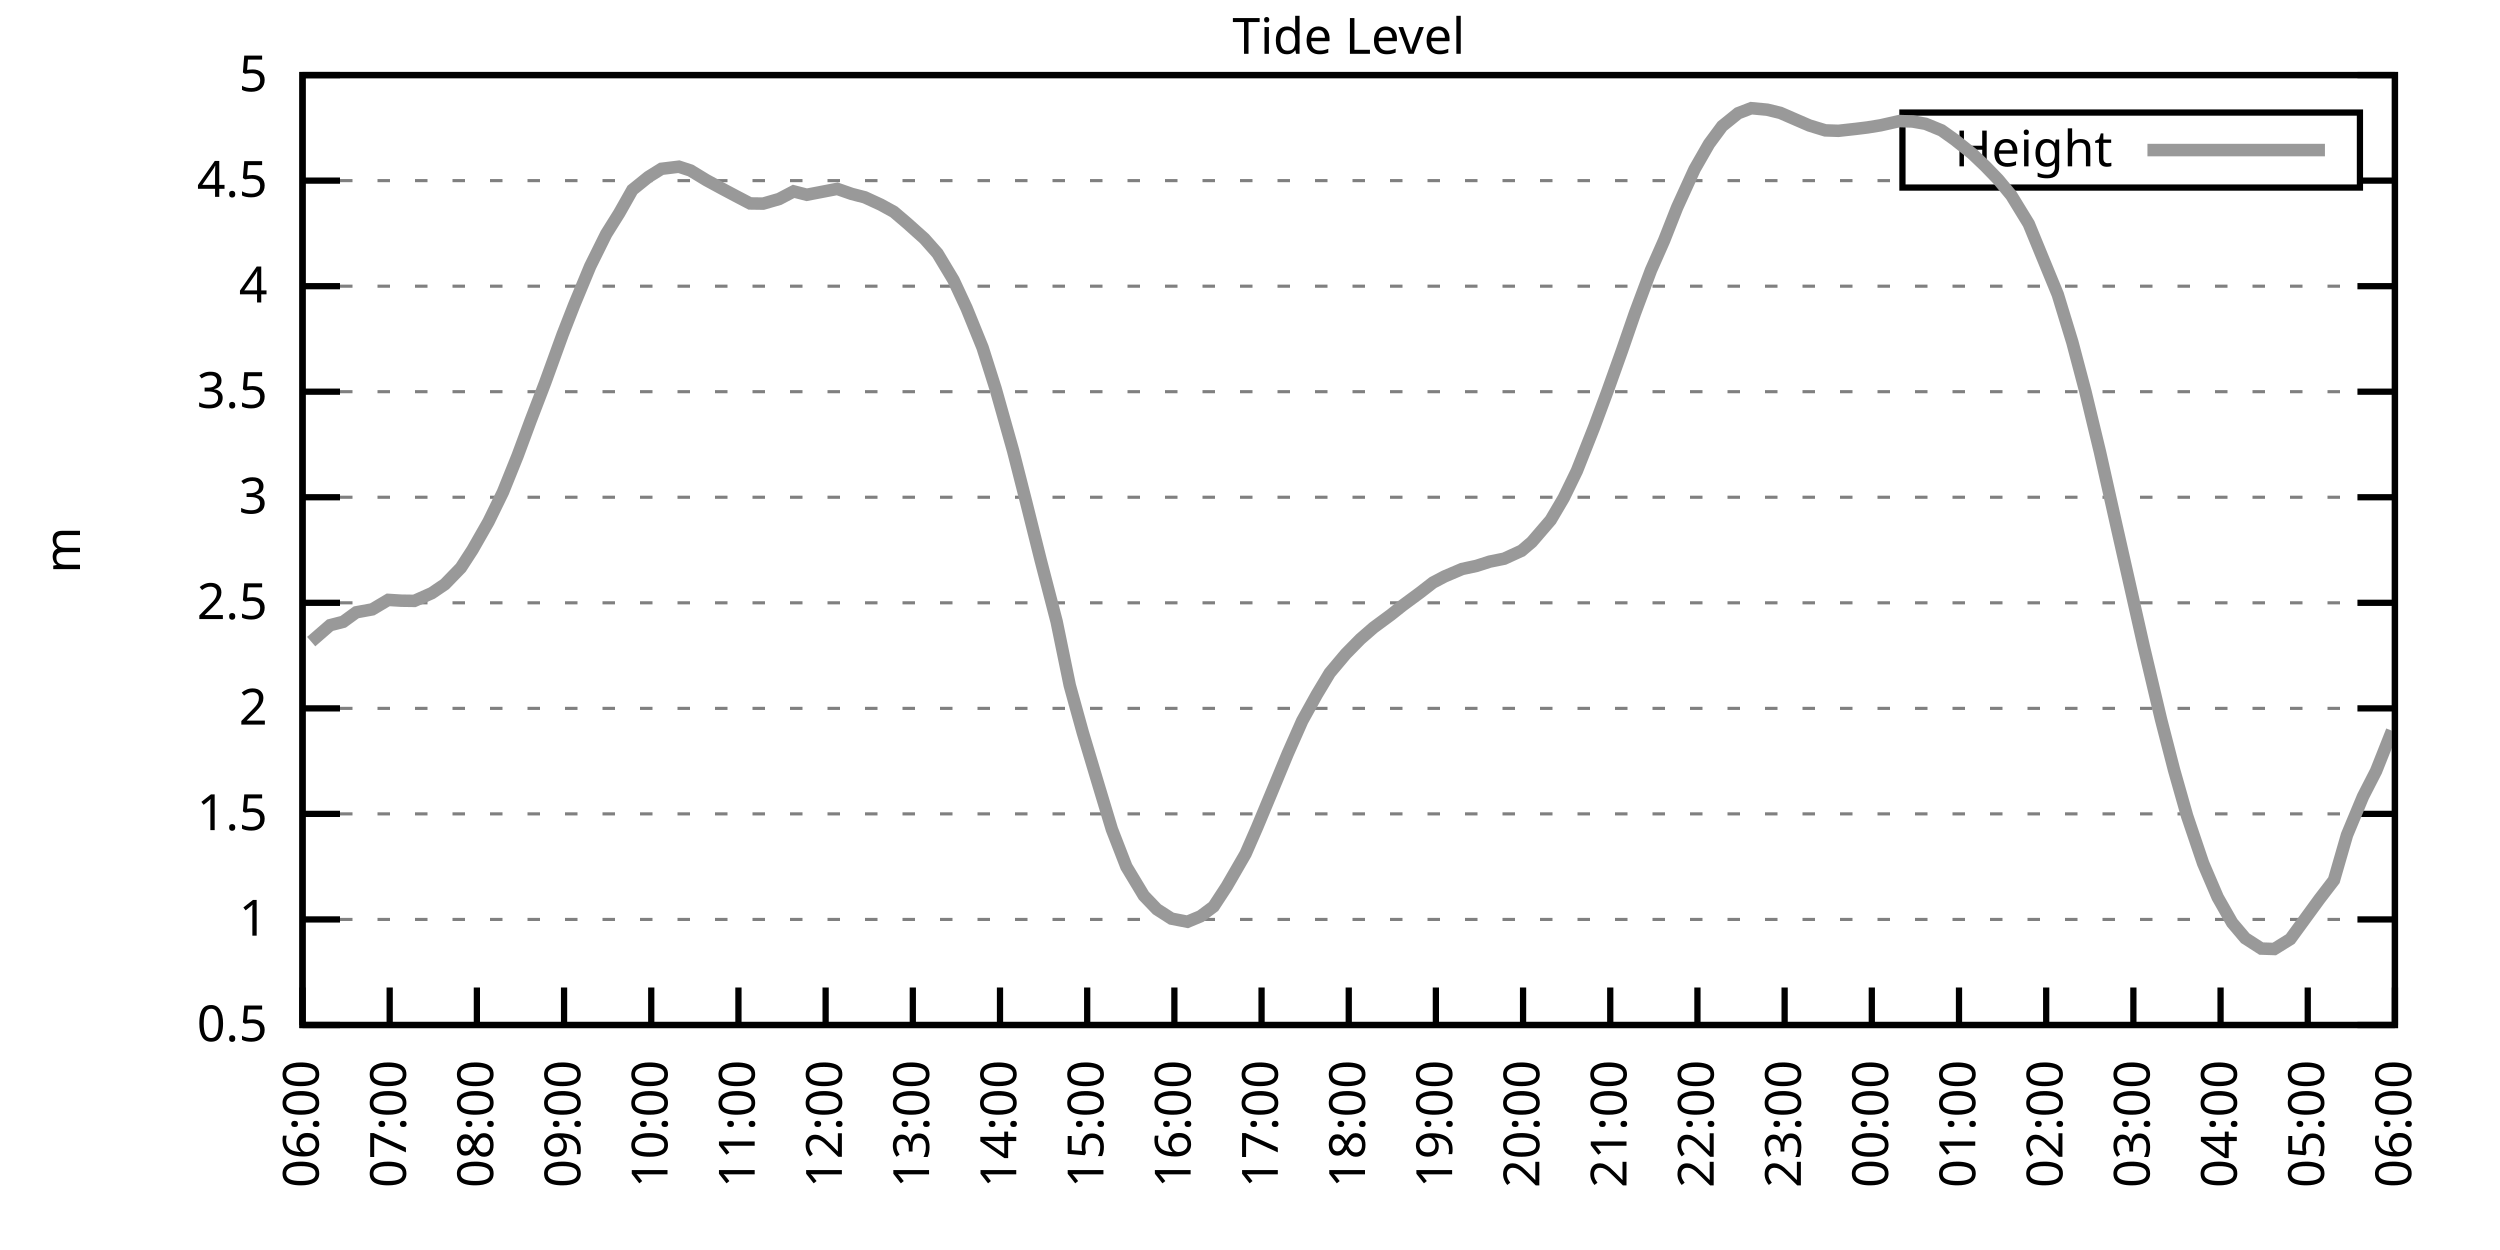
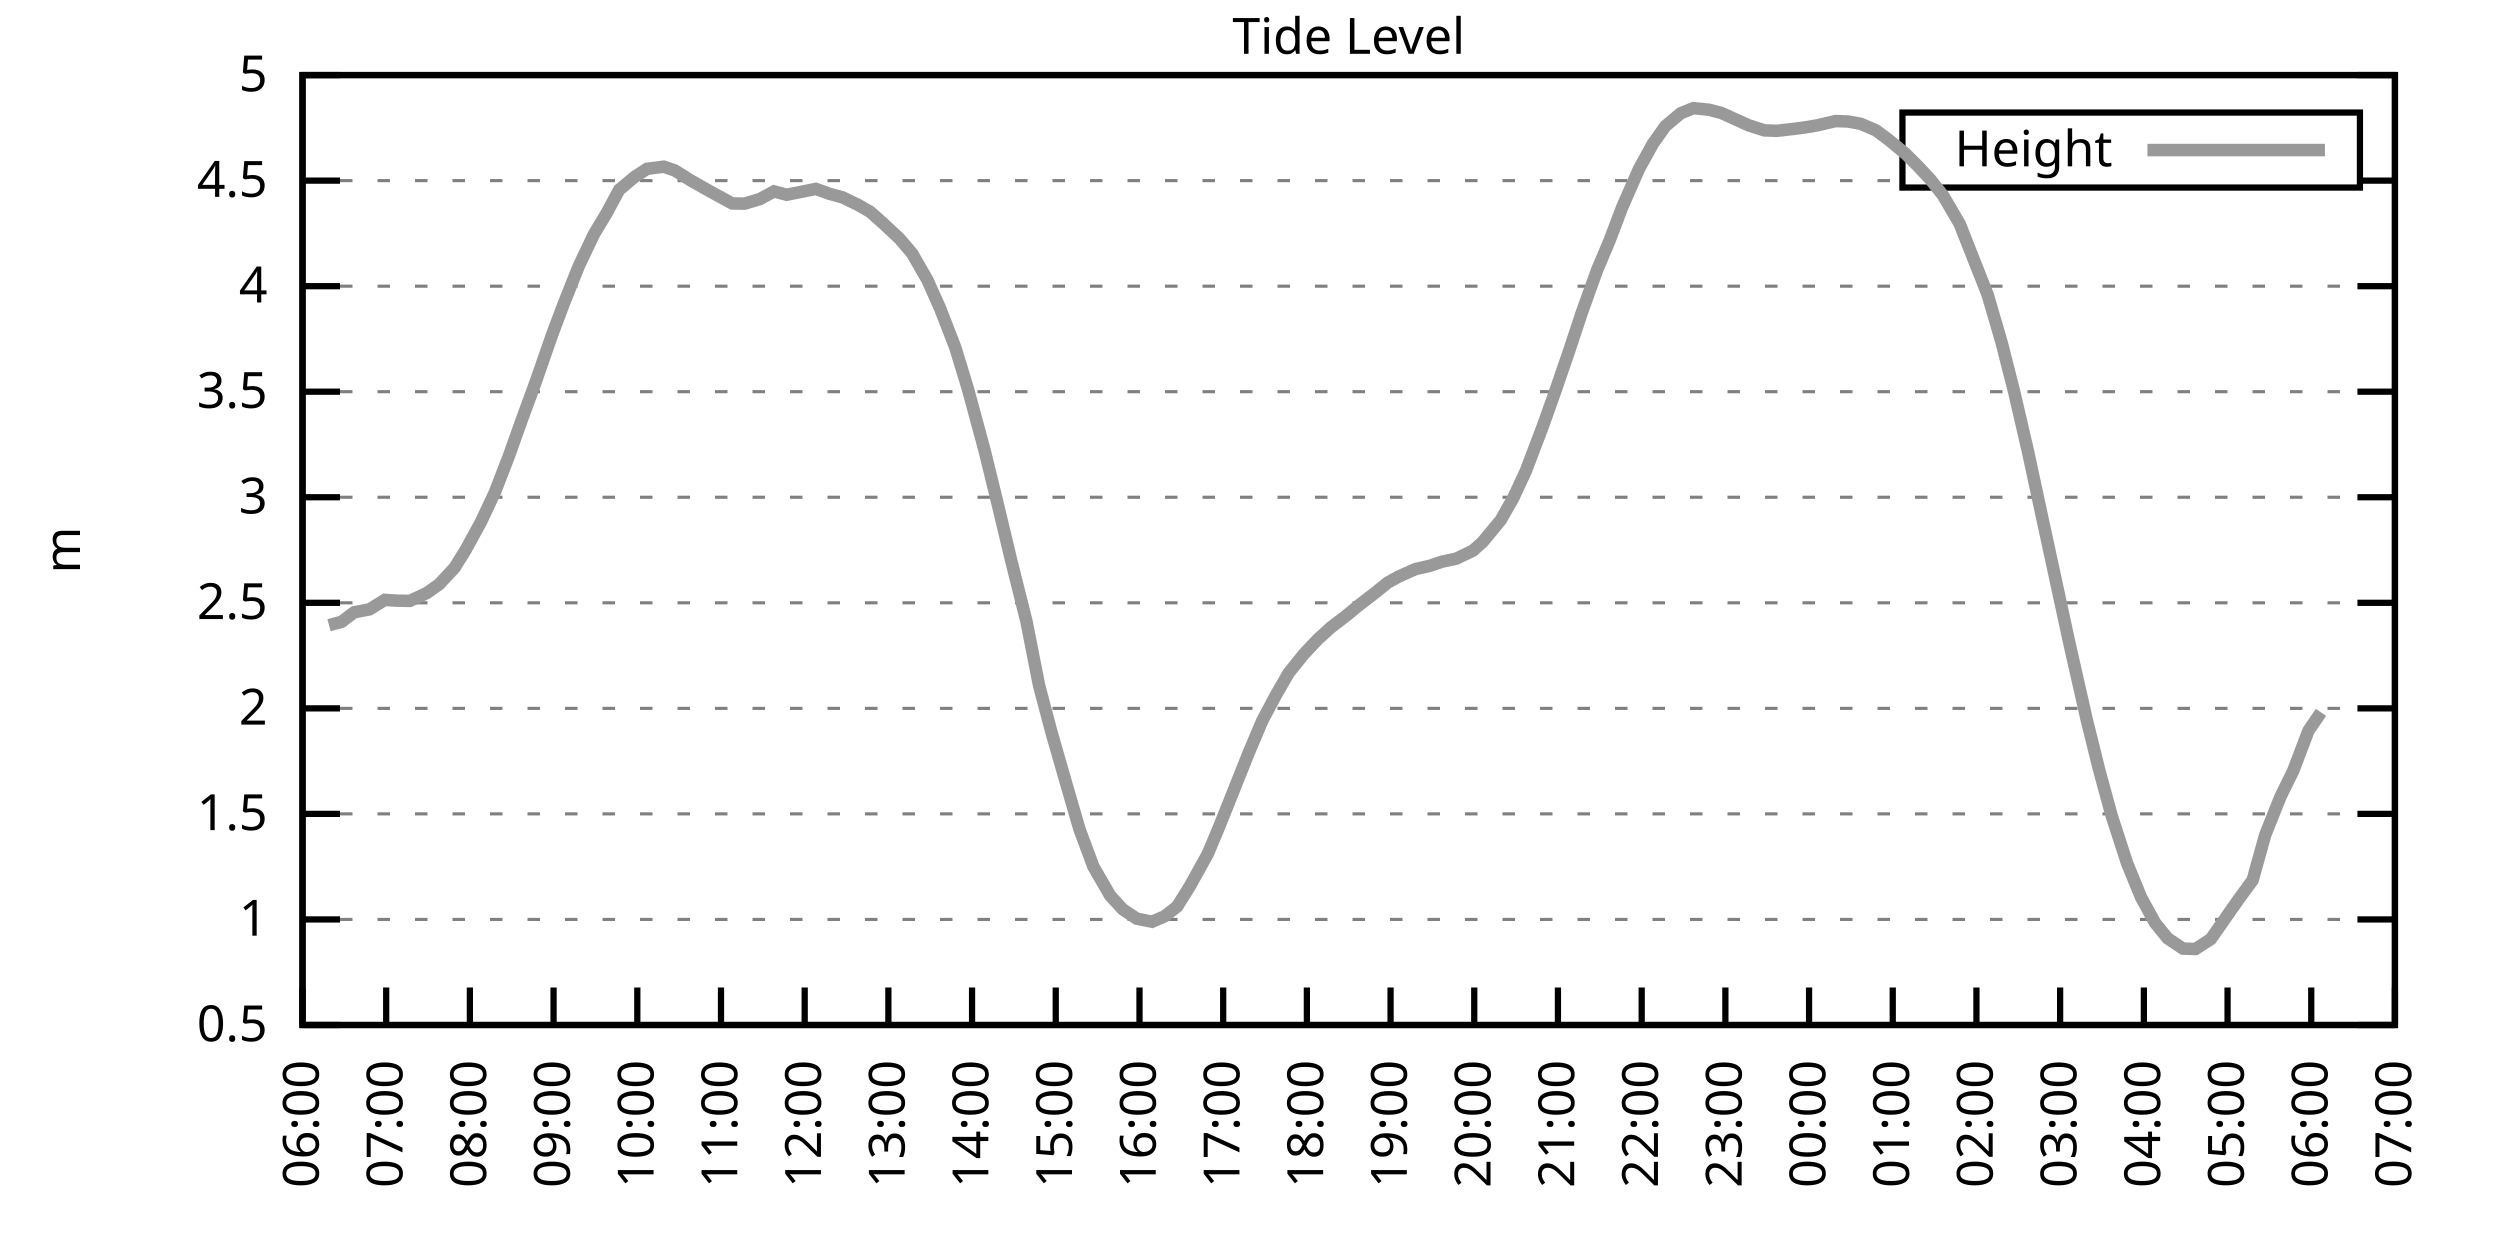
<svg xmlns="http://www.w3.org/2000/svg" xmlns:xlink="http://www.w3.org/1999/xlink" width="400" height="200" viewBox="0 0 400 200">
  <g id="gnuplot_canvas">
    <rect x="0" y="0" width="400" height="200" fill="none" />
    <defs>
      <circle id="gpDot" r="0.5" stroke-width="0.5" stroke="currentColor" />
      <path id="gpPt0" stroke-width="0.333" stroke="currentColor" d="M-1,0 h2 M0,-1 v2" />
      <path id="gpPt1" stroke-width="0.333" stroke="currentColor" d="M-1,-1 L1,1 M1,-1 L-1,1" />
      <path id="gpPt2" stroke-width="0.333" stroke="currentColor" d="M-1,0 L1,0 M0,-1 L0,1 M-1,-1 L1,1 M-1,1 L1,-1" />
      <rect id="gpPt3" stroke-width="0.333" stroke="currentColor" x="-1" y="-1" width="2" height="2" />
      <rect id="gpPt4" stroke-width="0.333" stroke="currentColor" fill="currentColor" x="-1" y="-1" width="2" height="2" />
      <circle id="gpPt5" stroke-width="0.333" stroke="currentColor" cx="0" cy="0" r="1" />
      <use xlink:href="#gpPt5" id="gpPt6" fill="currentColor" stroke="none" />
      <path id="gpPt7" stroke-width="0.333" stroke="currentColor" d="M0,-1.33 L-1.33,0.67 L1.33,0.67 z" />
      <use xlink:href="#gpPt7" id="gpPt8" fill="currentColor" stroke="none" />
      <use xlink:href="#gpPt7" id="gpPt9" stroke="currentColor" transform="rotate(180)" />
      <use xlink:href="#gpPt9" id="gpPt10" fill="currentColor" stroke="none" />
      <use xlink:href="#gpPt3" id="gpPt11" stroke="currentColor" transform="rotate(45)" />
      <use xlink:href="#gpPt11" id="gpPt12" fill="currentColor" stroke="none" />
      <path id="gpPt13" stroke-width="0.333" stroke="currentColor" d="M0,1.330 L1.265,0.411 L0.782,-1.067 L-0.782,-1.076 L-1.265,0.411 z" />
      <use xlink:href="#gpPt13" id="gpPt14" fill="currentColor" stroke="none" />
      <filter id="textbox" filterUnits="objectBoundingBox" x="0" y="0" height="1" width="1">
        <feFlood flood-color="white" flood-opacity="1" result="bgnd" />
        <feComposite in="SourceGraphic" in2="bgnd" operator="atop" />
      </filter>
      <filter id="greybox" filterUnits="objectBoundingBox" x="0" y="0" height="1" width="1">
        <feFlood flood-color="lightgrey" flood-opacity="1" result="grey" />
        <feComposite in="SourceGraphic" in2="grey" operator="atop" />
      </filter>
    </defs>
    <g fill="none" color="white" stroke="currentColor" stroke-width="1.00" stroke-linecap="butt" stroke-linejoin="miter">
</g>
    <g fill="none" color="black" stroke="currentColor" stroke-width="1.00" stroke-linecap="butt" stroke-linejoin="miter">
      <g stroke="none" shape-rendering="crispEdges">
        <polygon fill="rgb(255, 255, 255)" points="48.40,164.00 383.18,164.00 383.18,12.02 48.40,12.02 " />
      </g>
    </g>
    <g fill="none" color="black" stroke="currentColor" stroke-width="1.00" stroke-linecap="butt" stroke-linejoin="miter">
</g>
    <g fill="none" color="black" stroke="black" stroke-width="0.50" stroke-linecap="butt" stroke-linejoin="miter">
</g>
    <g fill="none" color="gray" stroke="currentColor" stroke-width="0.50" stroke-linecap="butt" stroke-linejoin="miter">
      <path stroke="gray" stroke-dasharray="2,4" class="gridline" d="M48.40,164.00 L383.19,164.00  " />
    </g>
    <g fill="none" color="gray" stroke="gray" stroke-width="1.00" stroke-linecap="butt" stroke-linejoin="miter">
</g>
    <g fill="none" color="black" stroke="currentColor" stroke-width="1.00" stroke-linecap="butt" stroke-linejoin="miter">
      <path stroke="black" d="M48.40,164.00 L54.40,164.00 M383.19,164.00 L377.19,164.00  " />
      <g transform="translate(42.80,166.60)" stroke="none" fill="black" font-family="Sans" font-size="8.00" text-anchor="end">
        <text>
          <tspan font-family="Sans"> 0.5</tspan>
        </text>
      </g>
    </g>
    <g fill="none" color="black" stroke="currentColor" stroke-width="1.00" stroke-linecap="butt" stroke-linejoin="miter">
</g>
    <g fill="none" color="black" stroke="black" stroke-width="0.50" stroke-linecap="butt" stroke-linejoin="miter">
</g>
    <g fill="none" color="gray" stroke="currentColor" stroke-width="0.50" stroke-linecap="butt" stroke-linejoin="miter">
      <path stroke="gray" stroke-dasharray="2,4" class="gridline" d="M48.40,147.11 L383.19,147.11  " />
    </g>
    <g fill="none" color="gray" stroke="gray" stroke-width="1.00" stroke-linecap="butt" stroke-linejoin="miter">
</g>
    <g fill="none" color="black" stroke="currentColor" stroke-width="1.00" stroke-linecap="butt" stroke-linejoin="miter">
      <path stroke="black" d="M48.40,147.11 L54.40,147.11 M383.19,147.11 L377.19,147.11  " />
      <g transform="translate(42.80,149.71)" stroke="none" fill="black" font-family="Sans" font-size="8.00" text-anchor="end">
        <text>
          <tspan font-family="Sans"> 1</tspan>
        </text>
      </g>
    </g>
    <g fill="none" color="black" stroke="currentColor" stroke-width="1.00" stroke-linecap="butt" stroke-linejoin="miter">
</g>
    <g fill="none" color="black" stroke="black" stroke-width="0.50" stroke-linecap="butt" stroke-linejoin="miter">
</g>
    <g fill="none" color="gray" stroke="currentColor" stroke-width="0.50" stroke-linecap="butt" stroke-linejoin="miter">
      <path stroke="gray" stroke-dasharray="2,4" class="gridline" d="M48.40,130.22 L383.19,130.22  " />
    </g>
    <g fill="none" color="gray" stroke="gray" stroke-width="1.00" stroke-linecap="butt" stroke-linejoin="miter">
</g>
    <g fill="none" color="black" stroke="currentColor" stroke-width="1.00" stroke-linecap="butt" stroke-linejoin="miter">
      <path stroke="black" d="M48.40,130.22 L54.40,130.22 M383.19,130.22 L377.19,130.22  " />
      <g transform="translate(42.80,132.82)" stroke="none" fill="black" font-family="Sans" font-size="8.00" text-anchor="end">
        <text>
          <tspan font-family="Sans"> 1.5</tspan>
        </text>
      </g>
    </g>
    <g fill="none" color="black" stroke="currentColor" stroke-width="1.00" stroke-linecap="butt" stroke-linejoin="miter">
</g>
    <g fill="none" color="black" stroke="black" stroke-width="0.50" stroke-linecap="butt" stroke-linejoin="miter">
</g>
    <g fill="none" color="gray" stroke="currentColor" stroke-width="0.50" stroke-linecap="butt" stroke-linejoin="miter">
      <path stroke="gray" stroke-dasharray="2,4" class="gridline" d="M48.40,113.34 L383.19,113.34  " />
    </g>
    <g fill="none" color="gray" stroke="gray" stroke-width="1.00" stroke-linecap="butt" stroke-linejoin="miter">
</g>
    <g fill="none" color="black" stroke="currentColor" stroke-width="1.00" stroke-linecap="butt" stroke-linejoin="miter">
      <path stroke="black" d="M48.40,113.34 L54.40,113.34 M383.19,113.34 L377.19,113.34  " />
      <g transform="translate(42.80,115.94)" stroke="none" fill="black" font-family="Sans" font-size="8.00" text-anchor="end">
        <text>
          <tspan font-family="Sans"> 2</tspan>
        </text>
      </g>
    </g>
    <g fill="none" color="black" stroke="currentColor" stroke-width="1.00" stroke-linecap="butt" stroke-linejoin="miter">
</g>
    <g fill="none" color="black" stroke="black" stroke-width="0.50" stroke-linecap="butt" stroke-linejoin="miter">
</g>
    <g fill="none" color="gray" stroke="currentColor" stroke-width="0.50" stroke-linecap="butt" stroke-linejoin="miter">
      <path stroke="gray" stroke-dasharray="2,4" class="gridline" d="M48.40,96.45 L383.19,96.45  " />
    </g>
    <g fill="none" color="gray" stroke="gray" stroke-width="1.00" stroke-linecap="butt" stroke-linejoin="miter">
</g>
    <g fill="none" color="black" stroke="currentColor" stroke-width="1.00" stroke-linecap="butt" stroke-linejoin="miter">
      <path stroke="black" d="M48.40,96.45 L54.40,96.45 M383.19,96.45 L377.19,96.45  " />
      <g transform="translate(42.80,99.05)" stroke="none" fill="black" font-family="Sans" font-size="8.00" text-anchor="end">
        <text>
          <tspan font-family="Sans"> 2.5</tspan>
        </text>
      </g>
    </g>
    <g fill="none" color="black" stroke="currentColor" stroke-width="1.00" stroke-linecap="butt" stroke-linejoin="miter">
</g>
    <g fill="none" color="black" stroke="black" stroke-width="0.50" stroke-linecap="butt" stroke-linejoin="miter">
</g>
    <g fill="none" color="gray" stroke="currentColor" stroke-width="0.50" stroke-linecap="butt" stroke-linejoin="miter">
      <path stroke="gray" stroke-dasharray="2,4" class="gridline" d="M48.40,79.56 L383.19,79.56  " />
    </g>
    <g fill="none" color="gray" stroke="gray" stroke-width="1.00" stroke-linecap="butt" stroke-linejoin="miter">
</g>
    <g fill="none" color="black" stroke="currentColor" stroke-width="1.00" stroke-linecap="butt" stroke-linejoin="miter">
      <path stroke="black" d="M48.40,79.56 L54.40,79.56 M383.19,79.56 L377.19,79.56  " />
      <g transform="translate(42.80,82.16)" stroke="none" fill="black" font-family="Sans" font-size="8.00" text-anchor="end">
        <text>
          <tspan font-family="Sans"> 3</tspan>
        </text>
      </g>
    </g>
    <g fill="none" color="black" stroke="currentColor" stroke-width="1.00" stroke-linecap="butt" stroke-linejoin="miter">
</g>
    <g fill="none" color="black" stroke="black" stroke-width="0.50" stroke-linecap="butt" stroke-linejoin="miter">
</g>
    <g fill="none" color="gray" stroke="currentColor" stroke-width="0.50" stroke-linecap="butt" stroke-linejoin="miter">
      <path stroke="gray" stroke-dasharray="2,4" class="gridline" d="M48.40,62.67 L383.19,62.67  " />
    </g>
    <g fill="none" color="gray" stroke="gray" stroke-width="1.00" stroke-linecap="butt" stroke-linejoin="miter">
</g>
    <g fill="none" color="black" stroke="currentColor" stroke-width="1.00" stroke-linecap="butt" stroke-linejoin="miter">
      <path stroke="black" d="M48.40,62.67 L54.40,62.67 M383.19,62.67 L377.19,62.67  " />
      <g transform="translate(42.80,65.27)" stroke="none" fill="black" font-family="Sans" font-size="8.00" text-anchor="end">
        <text>
          <tspan font-family="Sans"> 3.5</tspan>
        </text>
      </g>
    </g>
    <g fill="none" color="black" stroke="currentColor" stroke-width="1.00" stroke-linecap="butt" stroke-linejoin="miter">
</g>
    <g fill="none" color="black" stroke="black" stroke-width="0.50" stroke-linecap="butt" stroke-linejoin="miter">
</g>
    <g fill="none" color="gray" stroke="currentColor" stroke-width="0.50" stroke-linecap="butt" stroke-linejoin="miter">
      <path stroke="gray" stroke-dasharray="2,4" class="gridline" d="M48.40,45.79 L383.19,45.79  " />
    </g>
    <g fill="none" color="gray" stroke="gray" stroke-width="1.00" stroke-linecap="butt" stroke-linejoin="miter">
</g>
    <g fill="none" color="black" stroke="currentColor" stroke-width="1.00" stroke-linecap="butt" stroke-linejoin="miter">
      <path stroke="black" d="M48.40,45.79 L54.40,45.79 M383.19,45.79 L377.19,45.79  " />
      <g transform="translate(42.80,48.39)" stroke="none" fill="black" font-family="Sans" font-size="8.00" text-anchor="end">
        <text>
          <tspan font-family="Sans"> 4</tspan>
        </text>
      </g>
    </g>
    <g fill="none" color="black" stroke="currentColor" stroke-width="1.00" stroke-linecap="butt" stroke-linejoin="miter">
</g>
    <g fill="none" color="black" stroke="black" stroke-width="0.50" stroke-linecap="butt" stroke-linejoin="miter">
</g>
    <g fill="none" color="gray" stroke="currentColor" stroke-width="0.50" stroke-linecap="butt" stroke-linejoin="miter">
      <path stroke="gray" stroke-dasharray="2,4" class="gridline" d="M48.40,28.90 L304.39,28.90 M377.59,28.90 L383.19,28.90  " />
    </g>
    <g fill="none" color="gray" stroke="gray" stroke-width="1.00" stroke-linecap="butt" stroke-linejoin="miter">
</g>
    <g fill="none" color="black" stroke="currentColor" stroke-width="1.00" stroke-linecap="butt" stroke-linejoin="miter">
      <path stroke="black" d="M48.40,28.90 L54.40,28.90 M383.19,28.90 L377.19,28.90  " />
      <g transform="translate(42.80,31.50)" stroke="none" fill="black" font-family="Sans" font-size="8.00" text-anchor="end">
        <text>
          <tspan font-family="Sans"> 4.5</tspan>
        </text>
      </g>
    </g>
    <g fill="none" color="black" stroke="currentColor" stroke-width="1.00" stroke-linecap="butt" stroke-linejoin="miter">
</g>
    <g fill="none" color="black" stroke="black" stroke-width="0.50" stroke-linecap="butt" stroke-linejoin="miter">
</g>
    <g fill="none" color="gray" stroke="currentColor" stroke-width="0.50" stroke-linecap="butt" stroke-linejoin="miter">
      <path stroke="gray" stroke-dasharray="2,4" class="gridline" d="M48.40,12.01 L383.19,12.01  " />
    </g>
    <g fill="none" color="gray" stroke="gray" stroke-width="1.00" stroke-linecap="butt" stroke-linejoin="miter">
</g>
    <g fill="none" color="black" stroke="currentColor" stroke-width="1.00" stroke-linecap="butt" stroke-linejoin="miter">
      <path stroke="black" d="M48.40,12.01 L54.40,12.01 M383.19,12.01 L377.19,12.01  " />
      <g transform="translate(42.80,14.61)" stroke="none" fill="black" font-family="Sans" font-size="8.00" text-anchor="end">
        <text>
          <tspan font-family="Sans"> 5</tspan>
        </text>
      </g>
    </g>
    <g fill="none" color="black" stroke="currentColor" stroke-width="1.00" stroke-linecap="butt" stroke-linejoin="miter">
      <path stroke="black" d="M48.40,164.00 L48.40,158.00  " />
      <g transform="translate(51.00,169.60) rotate(270.00)" stroke="none" fill="black" font-family="Sans" font-size="8.00" text-anchor="end">
        <text>
          <tspan font-family="Sans">06:00</tspan>
        </text>
      </g>
    </g>
    <g fill="none" color="black" stroke="currentColor" stroke-width="1.00" stroke-linecap="butt" stroke-linejoin="miter">
-       <path stroke="black" d="M62.35,164.00 L62.35,158.00  " />
-       <g transform="translate(64.95,169.60) rotate(270.00)" stroke="none" fill="black" font-family="Sans" font-size="8.00" text-anchor="end">
+       <path stroke="black" d="M61.79,164.00 L61.79,158.00  " />
+       <g transform="translate(64.39,169.60) rotate(270.00)" stroke="none" fill="black" font-family="Sans" font-size="8.00" text-anchor="end">
        <text>
          <tspan font-family="Sans">07:00</tspan>
        </text>
      </g>
    </g>
    <g fill="none" color="black" stroke="currentColor" stroke-width="1.00" stroke-linecap="butt" stroke-linejoin="miter">
-       <path stroke="black" d="M76.30,164.00 L76.30,158.00  " />
-       <g transform="translate(78.90,169.60) rotate(270.00)" stroke="none" fill="black" font-family="Sans" font-size="8.00" text-anchor="end">
+       <path stroke="black" d="M75.18,164.00 L75.18,158.00  " />
+       <g transform="translate(77.78,169.60) rotate(270.00)" stroke="none" fill="black" font-family="Sans" font-size="8.00" text-anchor="end">
        <text>
          <tspan font-family="Sans">08:00</tspan>
        </text>
      </g>
    </g>
    <g fill="none" color="black" stroke="currentColor" stroke-width="1.00" stroke-linecap="butt" stroke-linejoin="miter">
-       <path stroke="black" d="M90.25,164.00 L90.25,158.00  " />
-       <g transform="translate(92.85,169.60) rotate(270.00)" stroke="none" fill="black" font-family="Sans" font-size="8.00" text-anchor="end">
+       <path stroke="black" d="M88.57,164.00 L88.57,158.00  " />
+       <g transform="translate(91.17,169.60) rotate(270.00)" stroke="none" fill="black" font-family="Sans" font-size="8.00" text-anchor="end">
        <text>
          <tspan font-family="Sans">09:00</tspan>
        </text>
      </g>
    </g>
    <g fill="none" color="black" stroke="currentColor" stroke-width="1.00" stroke-linecap="butt" stroke-linejoin="miter">
-       <path stroke="black" d="M104.20,164.00 L104.20,158.00  " />
-       <g transform="translate(106.80,169.60) rotate(270.00)" stroke="none" fill="black" font-family="Sans" font-size="8.00" text-anchor="end">
+       <path stroke="black" d="M101.97,164.00 L101.97,158.00  " />
+       <g transform="translate(104.57,169.60) rotate(270.00)" stroke="none" fill="black" font-family="Sans" font-size="8.00" text-anchor="end">
        <text>
          <tspan font-family="Sans">10:00</tspan>
        </text>
      </g>
    </g>
    <g fill="none" color="black" stroke="currentColor" stroke-width="1.00" stroke-linecap="butt" stroke-linejoin="miter">
-       <path stroke="black" d="M118.15,164.00 L118.15,158.00  " />
-       <g transform="translate(120.75,169.60) rotate(270.00)" stroke="none" fill="black" font-family="Sans" font-size="8.00" text-anchor="end">
+       <path stroke="black" d="M115.36,164.00 L115.36,158.00  " />
+       <g transform="translate(117.96,169.60) rotate(270.00)" stroke="none" fill="black" font-family="Sans" font-size="8.00" text-anchor="end">
        <text>
          <tspan font-family="Sans">11:00</tspan>
        </text>
      </g>
    </g>
    <g fill="none" color="black" stroke="currentColor" stroke-width="1.00" stroke-linecap="butt" stroke-linejoin="miter">
-       <path stroke="black" d="M132.10,164.00 L132.10,158.00  " />
-       <g transform="translate(134.70,169.60) rotate(270.00)" stroke="none" fill="black" font-family="Sans" font-size="8.00" text-anchor="end">
+       <path stroke="black" d="M128.75,164.00 L128.75,158.00  " />
+       <g transform="translate(131.35,169.60) rotate(270.00)" stroke="none" fill="black" font-family="Sans" font-size="8.00" text-anchor="end">
        <text>
          <tspan font-family="Sans">12:00</tspan>
        </text>
      </g>
    </g>
    <g fill="none" color="black" stroke="currentColor" stroke-width="1.00" stroke-linecap="butt" stroke-linejoin="miter">
-       <path stroke="black" d="M146.05,164.00 L146.05,158.00  " />
-       <g transform="translate(148.65,169.60) rotate(270.00)" stroke="none" fill="black" font-family="Sans" font-size="8.00" text-anchor="end">
+       <path stroke="black" d="M142.14,164.00 L142.14,158.00  " />
+       <g transform="translate(144.74,169.60) rotate(270.00)" stroke="none" fill="black" font-family="Sans" font-size="8.00" text-anchor="end">
        <text>
          <tspan font-family="Sans">13:00</tspan>
        </text>
      </g>
    </g>
    <g fill="none" color="black" stroke="currentColor" stroke-width="1.00" stroke-linecap="butt" stroke-linejoin="miter">
-       <path stroke="black" d="M160.00,164.00 L160.00,158.00  " />
-       <g transform="translate(162.60,169.60) rotate(270.00)" stroke="none" fill="black" font-family="Sans" font-size="8.00" text-anchor="end">
+       <path stroke="black" d="M155.53,164.00 L155.53,158.00  " />
+       <g transform="translate(158.13,169.60) rotate(270.00)" stroke="none" fill="black" font-family="Sans" font-size="8.00" text-anchor="end">
        <text>
          <tspan font-family="Sans">14:00</tspan>
        </text>
      </g>
    </g>
    <g fill="none" color="black" stroke="currentColor" stroke-width="1.00" stroke-linecap="butt" stroke-linejoin="miter">
-       <path stroke="black" d="M173.95,164.00 L173.95,158.00  " />
-       <g transform="translate(176.55,169.60) rotate(270.00)" stroke="none" fill="black" font-family="Sans" font-size="8.00" text-anchor="end">
+       <path stroke="black" d="M168.92,164.00 L168.92,158.00  " />
+       <g transform="translate(171.52,169.60) rotate(270.00)" stroke="none" fill="black" font-family="Sans" font-size="8.00" text-anchor="end">
        <text>
          <tspan font-family="Sans">15:00</tspan>
        </text>
      </g>
    </g>
    <g fill="none" color="black" stroke="currentColor" stroke-width="1.00" stroke-linecap="butt" stroke-linejoin="miter">
-       <path stroke="black" d="M187.90,164.00 L187.90,158.00  " />
-       <g transform="translate(190.50,169.60) rotate(270.00)" stroke="none" fill="black" font-family="Sans" font-size="8.00" text-anchor="end">
+       <path stroke="black" d="M182.32,164.00 L182.32,158.00  " />
+       <g transform="translate(184.92,169.60) rotate(270.00)" stroke="none" fill="black" font-family="Sans" font-size="8.00" text-anchor="end">
        <text>
          <tspan font-family="Sans">16:00</tspan>
        </text>
      </g>
    </g>
    <g fill="none" color="black" stroke="currentColor" stroke-width="1.00" stroke-linecap="butt" stroke-linejoin="miter">
-       <path stroke="black" d="M201.85,164.00 L201.85,158.00  " />
-       <g transform="translate(204.45,169.60) rotate(270.00)" stroke="none" fill="black" font-family="Sans" font-size="8.00" text-anchor="end">
+       <path stroke="black" d="M195.71,164.00 L195.71,158.00  " />
+       <g transform="translate(198.31,169.60) rotate(270.00)" stroke="none" fill="black" font-family="Sans" font-size="8.00" text-anchor="end">
        <text>
          <tspan font-family="Sans">17:00</tspan>
        </text>
      </g>
    </g>
    <g fill="none" color="black" stroke="currentColor" stroke-width="1.00" stroke-linecap="butt" stroke-linejoin="miter">
-       <path stroke="black" d="M215.80,164.00 L215.80,158.00  " />
-       <g transform="translate(218.40,169.60) rotate(270.00)" stroke="none" fill="black" font-family="Sans" font-size="8.00" text-anchor="end">
+       <path stroke="black" d="M209.10,164.00 L209.10,158.00  " />
+       <g transform="translate(211.70,169.60) rotate(270.00)" stroke="none" fill="black" font-family="Sans" font-size="8.00" text-anchor="end">
        <text>
          <tspan font-family="Sans">18:00</tspan>
        </text>
      </g>
    </g>
    <g fill="none" color="black" stroke="currentColor" stroke-width="1.00" stroke-linecap="butt" stroke-linejoin="miter">
-       <path stroke="black" d="M229.74,164.00 L229.74,158.00  " />
-       <g transform="translate(232.34,169.60) rotate(270.00)" stroke="none" fill="black" font-family="Sans" font-size="8.00" text-anchor="end">
+       <path stroke="black" d="M222.49,164.00 L222.49,158.00  " />
+       <g transform="translate(225.09,169.60) rotate(270.00)" stroke="none" fill="black" font-family="Sans" font-size="8.00" text-anchor="end">
        <text>
          <tspan font-family="Sans">19:00</tspan>
        </text>
      </g>
    </g>
    <g fill="none" color="black" stroke="currentColor" stroke-width="1.00" stroke-linecap="butt" stroke-linejoin="miter">
-       <path stroke="black" d="M243.69,164.00 L243.69,158.00  " />
-       <g transform="translate(246.29,169.60) rotate(270.00)" stroke="none" fill="black" font-family="Sans" font-size="8.00" text-anchor="end">
+       <path stroke="black" d="M235.88,164.00 L235.88,158.00  " />
+       <g transform="translate(238.48,169.60) rotate(270.00)" stroke="none" fill="black" font-family="Sans" font-size="8.00" text-anchor="end">
        <text>
          <tspan font-family="Sans">20:00</tspan>
        </text>
      </g>
    </g>
    <g fill="none" color="black" stroke="currentColor" stroke-width="1.00" stroke-linecap="butt" stroke-linejoin="miter">
-       <path stroke="black" d="M257.64,164.00 L257.64,158.00  " />
-       <g transform="translate(260.24,169.60) rotate(270.00)" stroke="none" fill="black" font-family="Sans" font-size="8.00" text-anchor="end">
+       <path stroke="black" d="M249.27,164.00 L249.27,158.00  " />
+       <g transform="translate(251.87,169.60) rotate(270.00)" stroke="none" fill="black" font-family="Sans" font-size="8.00" text-anchor="end">
        <text>
          <tspan font-family="Sans">21:00</tspan>
        </text>
      </g>
    </g>
    <g fill="none" color="black" stroke="currentColor" stroke-width="1.00" stroke-linecap="butt" stroke-linejoin="miter">
-       <path stroke="black" d="M271.59,164.00 L271.59,158.00  " />
-       <g transform="translate(274.19,169.60) rotate(270.00)" stroke="none" fill="black" font-family="Sans" font-size="8.00" text-anchor="end">
+       <path stroke="black" d="M262.67,164.00 L262.67,158.00  " />
+       <g transform="translate(265.27,169.60) rotate(270.00)" stroke="none" fill="black" font-family="Sans" font-size="8.00" text-anchor="end">
        <text>
          <tspan font-family="Sans">22:00</tspan>
        </text>
      </g>
    </g>
    <g fill="none" color="black" stroke="currentColor" stroke-width="1.00" stroke-linecap="butt" stroke-linejoin="miter">
-       <path stroke="black" d="M285.54,164.00 L285.54,158.00  " />
-       <g transform="translate(288.14,169.60) rotate(270.00)" stroke="none" fill="black" font-family="Sans" font-size="8.00" text-anchor="end">
+       <path stroke="black" d="M276.06,164.00 L276.06,158.00  " />
+       <g transform="translate(278.66,169.60) rotate(270.00)" stroke="none" fill="black" font-family="Sans" font-size="8.00" text-anchor="end">
        <text>
          <tspan font-family="Sans">23:00</tspan>
        </text>
      </g>
    </g>
    <g fill="none" color="black" stroke="currentColor" stroke-width="1.00" stroke-linecap="butt" stroke-linejoin="miter">
-       <path stroke="black" d="M299.49,164.00 L299.49,158.00  " />
-       <g transform="translate(302.09,169.60) rotate(270.00)" stroke="none" fill="black" font-family="Sans" font-size="8.00" text-anchor="end">
+       <path stroke="black" d="M289.45,164.00 L289.45,158.00  " />
+       <g transform="translate(292.05,169.60) rotate(270.00)" stroke="none" fill="black" font-family="Sans" font-size="8.00" text-anchor="end">
        <text>
          <tspan font-family="Sans">00:00</tspan>
        </text>
      </g>
    </g>
    <g fill="none" color="black" stroke="currentColor" stroke-width="1.00" stroke-linecap="butt" stroke-linejoin="miter">
-       <path stroke="black" d="M313.44,164.00 L313.44,158.00  " />
-       <g transform="translate(316.04,169.60) rotate(270.00)" stroke="none" fill="black" font-family="Sans" font-size="8.00" text-anchor="end">
+       <path stroke="black" d="M302.84,164.00 L302.84,158.00  " />
+       <g transform="translate(305.44,169.60) rotate(270.00)" stroke="none" fill="black" font-family="Sans" font-size="8.00" text-anchor="end">
        <text>
          <tspan font-family="Sans">01:00</tspan>
        </text>
      </g>
    </g>
    <g fill="none" color="black" stroke="currentColor" stroke-width="1.00" stroke-linecap="butt" stroke-linejoin="miter">
-       <path stroke="black" d="M327.39,164.00 L327.39,158.00  " />
-       <g transform="translate(329.99,169.60) rotate(270.00)" stroke="none" fill="black" font-family="Sans" font-size="8.00" text-anchor="end">
+       <path stroke="black" d="M316.23,164.00 L316.23,158.00  " />
+       <g transform="translate(318.83,169.60) rotate(270.00)" stroke="none" fill="black" font-family="Sans" font-size="8.00" text-anchor="end">
        <text>
          <tspan font-family="Sans">02:00</tspan>
        </text>
      </g>
    </g>
    <g fill="none" color="black" stroke="currentColor" stroke-width="1.00" stroke-linecap="butt" stroke-linejoin="miter">
-       <path stroke="black" d="M341.34,164.00 L341.34,158.00  " />
-       <g transform="translate(343.94,169.60) rotate(270.00)" stroke="none" fill="black" font-family="Sans" font-size="8.00" text-anchor="end">
+       <path stroke="black" d="M329.62,164.00 L329.62,158.00  " />
+       <g transform="translate(332.22,169.60) rotate(270.00)" stroke="none" fill="black" font-family="Sans" font-size="8.00" text-anchor="end">
        <text>
          <tspan font-family="Sans">03:00</tspan>
        </text>
      </g>
    </g>
    <g fill="none" color="black" stroke="currentColor" stroke-width="1.00" stroke-linecap="butt" stroke-linejoin="miter">
-       <path stroke="black" d="M355.29,164.00 L355.29,158.00  " />
-       <g transform="translate(357.89,169.60) rotate(270.00)" stroke="none" fill="black" font-family="Sans" font-size="8.00" text-anchor="end">
+       <path stroke="black" d="M343.02,164.00 L343.02,158.00  " />
+       <g transform="translate(345.62,169.60) rotate(270.00)" stroke="none" fill="black" font-family="Sans" font-size="8.00" text-anchor="end">
        <text>
          <tspan font-family="Sans">04:00</tspan>
        </text>
      </g>
    </g>
    <g fill="none" color="black" stroke="currentColor" stroke-width="1.00" stroke-linecap="butt" stroke-linejoin="miter">
-       <path stroke="black" d="M369.24,164.00 L369.24,158.00  " />
-       <g transform="translate(371.84,169.60) rotate(270.00)" stroke="none" fill="black" font-family="Sans" font-size="8.00" text-anchor="end">
+       <path stroke="black" d="M356.41,164.00 L356.41,158.00  " />
+       <g transform="translate(359.01,169.60) rotate(270.00)" stroke="none" fill="black" font-family="Sans" font-size="8.00" text-anchor="end">
        <text>
          <tspan font-family="Sans">05:00</tspan>
+         </text>
+       </g>
+     </g>
+     <g fill="none" color="black" stroke="currentColor" stroke-width="1.00" stroke-linecap="butt" stroke-linejoin="miter">
+       <path stroke="black" d="M369.80,164.00 L369.80,158.00  " />
+       <g transform="translate(372.40,169.60) rotate(270.00)" stroke="none" fill="black" font-family="Sans" font-size="8.00" text-anchor="end">
+         <text>
+           <tspan font-family="Sans">06:00</tspan>
        </text>
      </g>
    </g>
    <g fill="none" color="black" stroke="currentColor" stroke-width="1.00" stroke-linecap="butt" stroke-linejoin="miter">
      <path stroke="black" d="M383.19,164.00 L383.19,158.00  " />
      <g transform="translate(385.79,169.60) rotate(270.00)" stroke="none" fill="black" font-family="Sans" font-size="8.00" text-anchor="end">
        <text>
-           <tspan font-family="Sans">06:00</tspan>
+           <tspan font-family="Sans">07:00</tspan>
        </text>
      </g>
    </g>
    <g fill="none" color="black" stroke="currentColor" stroke-width="1.00" stroke-linecap="butt" stroke-linejoin="miter">
</g>
    <g fill="none" color="black" stroke="currentColor" stroke-width="1.00" stroke-linecap="butt" stroke-linejoin="miter">
      <path stroke="black" d="M48.40,12.01 L48.40,164.00 L383.19,164.00 L383.19,12.01 L48.40,12.01 Z  " />
    </g>
    <g fill="none" color="black" stroke="currentColor" stroke-width="1.00" stroke-linecap="butt" stroke-linejoin="miter">
</g>
    <g fill="none" color="black" stroke="currentColor" stroke-width="1.00" stroke-linecap="butt" stroke-linejoin="miter">
      <path stroke="black" d="M304.39,30.01 L304.39,18.01 L377.59,18.01 L377.59,30.01 L304.39,30.01 Z  " />
    </g>
    <g id="Tide_level_plot_1">
      <g fill="none" color="white" stroke="black" stroke-width="2.00" stroke-linecap="butt" stroke-linejoin="miter">
</g>
      <g fill="none" color="black" stroke="currentColor" stroke-width="2.00" stroke-linecap="butt" stroke-linejoin="miter">
        <g transform="translate(337.99,26.61)" stroke="none" fill="black" font-family="Sans" font-size="8.00" text-anchor="end">
          <text>
            <tspan font-family="Sans">Height</tspan>
          </text>
        </g>
      </g>
      <g fill="none" color="black" stroke="currentColor" stroke-width="2.00" stroke-linecap="butt" stroke-linejoin="miter">
-         <path stroke="rgb(153, 153, 153)" d="M343.59,24.01 L371.99,24.01 M49.79,102.66 L52.82,100.03 L54.91,99.49 L57.00,97.97 L59.56,97.50 L62.12,95.98   L64.21,96.11 L66.30,96.14 L69.09,94.90 L71.18,93.48 L73.74,90.84 L75.60,87.97 L78.16,83.48 L80.48,78.72   L82.81,72.94 L84.90,67.30 L87.23,61.22 L90.02,53.52 L91.88,48.76 L94.43,42.61 L96.99,37.44 L99.08,34.10   L101.18,30.38 L103.73,28.32 L105.83,27.01 L108.62,26.67 L110.48,27.28 L113.03,28.83 L115.59,30.22 L117.68,31.33   L120.01,32.55 L122.10,32.58 L124.66,31.84 L126.98,30.62 L129.08,31.16 L131.17,30.76 L133.96,30.22 L136.28,31.03   L138.37,31.57 L140.93,32.75 L143.02,33.90 L145.12,35.69 L147.91,38.19 L150.00,40.55 L152.56,44.81 L154.65,49.30   L157.21,55.61 L159.30,62.20 L162.09,72.10 L164.18,80.30 L166.51,89.63 L169.06,99.45 L171.16,109.66 L173.25,117.22   L175.81,125.77 L177.90,132.69 L180.22,138.67 L183.01,143.30 L185.11,145.49 L187.43,146.98 L189.99,147.48 L192.08,146.61   L194.17,145.05 L196.27,141.84 L199.29,136.61 L201.15,132.35 L203.47,126.78 L206.03,120.60 L208.36,115.33 L210.68,111.14   L212.77,107.66 L215.33,104.62 L217.65,102.26 L219.75,100.43 L222.54,98.37 L224.40,96.89 L227.19,94.83 L229.28,93.21   L231.14,92.23 L233.93,91.04 L236.25,90.54 L238.35,89.86 L240.67,89.39 L243.46,88.11 L245.09,86.72 L248.11,83.21   L250.20,79.66 L252.30,75.34 L255.09,68.28 L257.18,62.64 L259.50,56.15 L261.60,50.08 L264.15,43.25 L266.25,38.49   L268.34,33.19 L271.13,27.07 L273.45,23.02 L275.55,20.18 L278.10,18.12 L280.20,17.31 L282.75,17.55 L284.85,18.06   L287.40,19.17 L289.50,20.08 L292.05,20.86 L294.15,20.93 L296.94,20.62 L298.80,20.39 L300.89,20.05 L303.91,19.37   L306.00,19.44 L308.09,19.81 L310.65,20.86 L312.74,22.35 L315.53,24.57 L317.63,26.57 L319.72,28.73 L321.81,31.26   L324.60,35.82 L329.25,47.14 L331.58,54.77 L333.67,62.67 L335.99,72.30 L338.55,83.72 L340.64,92.97 L342.97,103.31   L345.76,115.09 L347.85,123.20 L349.94,130.56 L352.50,138.13 L354.83,143.57 L357.15,147.65 L359.24,150.12 L361.80,151.77   L363.89,151.84 L366.45,150.25 L371.10,143.87 L373.43,140.83 L375.52,133.60 L378.08,127.45 L380.17,123.37 L382.73,116.92    " />
+         <path stroke="rgb(153, 153, 153)" d="M343.59,24.01 L371.99,24.01 M52.64,100.03 L54.65,99.49 L56.66,97.97 L59.11,97.50 L61.57,95.98 L63.58,96.11   L65.59,96.14 L68.26,94.90 L70.27,93.48 L72.73,90.84 L74.51,87.97 L76.97,83.48 L79.20,78.72 L81.43,72.94   L83.44,67.30 L85.67,61.22 L88.35,53.52 L90.14,48.76 L92.59,42.61 L95.05,37.44 L97.06,34.10 L99.06,30.38   L101.52,28.32 L103.53,27.01 L106.21,26.67 L107.99,27.28 L110.45,28.83 L112.90,30.22 L114.91,31.33 L117.14,32.55   L119.15,32.58 L121.61,31.84 L123.84,30.62 L125.85,31.16 L127.86,30.76 L130.54,30.22 L132.77,31.03 L134.78,31.57   L137.23,32.75 L139.24,33.90 L141.25,35.69 L143.93,38.19 L145.94,40.55 L148.39,44.81 L150.40,49.30 L152.85,55.61   L154.86,62.20 L157.54,72.10 L159.55,80.30 L161.78,89.63 L164.24,99.45 L166.25,109.66 L168.25,117.22 L170.71,125.77   L172.72,132.69 L174.95,138.67 L177.63,143.30 L179.64,145.49 L181.87,146.98 L184.32,147.48 L186.33,146.61 L188.34,145.05   L190.35,141.84 L193.25,136.61 L195.04,132.35 L197.27,126.78 L199.73,120.60 L201.96,115.33 L204.19,111.14 L206.20,107.66   L208.65,104.62 L210.88,102.26 L212.89,100.43 L215.57,98.37 L217.36,96.89 L220.04,94.83 L222.04,93.21 L223.83,92.23   L226.51,91.04 L228.74,90.54 L230.75,89.86 L232.98,89.39 L235.66,88.11 L237.22,86.72 L240.12,83.21 L242.13,79.66   L244.14,75.34 L246.82,68.28 L248.83,62.64 L251.06,56.15 L253.07,50.08 L255.52,43.25 L257.53,38.49 L259.54,33.19   L262.22,27.07 L264.45,23.02 L266.46,20.18 L268.92,18.12 L270.92,17.31 L273.38,17.55 L275.39,18.06 L277.84,19.17   L279.85,20.08 L282.31,20.86 L284.32,20.93 L286.99,20.62 L288.78,20.39 L290.79,20.05 L293.69,19.37 L295.70,19.44   L297.71,19.81 L300.16,20.86 L302.17,22.35 L304.85,24.57 L306.86,26.57 L308.87,28.73 L310.88,31.26 L313.55,35.82   L318.02,47.14 L320.25,54.77 L322.26,62.67 L324.49,72.30 L326.95,83.72 L328.95,92.97 L331.19,103.31 L333.86,115.09   L335.87,123.20 L337.88,130.56 L340.34,138.13 L342.57,143.57 L344.80,147.65 L346.81,150.12 L349.26,151.77 L351.27,151.84   L353.73,150.25 L358.19,143.87 L360.42,140.83 L362.43,133.60 L364.89,127.45 L366.90,123.37 L369.35,116.92 L371.36,113.98    " />
      </g>
    </g>
    <g fill="none" color="black" stroke="currentColor" stroke-width="2.00" stroke-linecap="butt" stroke-linejoin="miter">
</g>
    <g fill="none" color="black" stroke="black" stroke-width="1.00" stroke-linecap="butt" stroke-linejoin="miter">
</g>
    <g fill="none" color="black" stroke="currentColor" stroke-width="1.00" stroke-linecap="butt" stroke-linejoin="miter">
      <path stroke="black" d="M48.40,12.01 L48.40,164.00 L383.19,164.00 L383.19,12.01 L48.40,12.01 Z  " />
      <g transform="translate(12.80,88.01) rotate(270.00)" stroke="none" fill="black" font-family="Sans" font-size="8.00" text-anchor="middle">
        <text>
          <tspan font-family="Sans">m</tspan>
        </text>
      </g>
    </g>
    <g fill="none" color="black" stroke="currentColor" stroke-width="1.00" stroke-linecap="butt" stroke-linejoin="miter">
</g>
    <g fill="none" color="black" stroke="currentColor" stroke-width="1.00" stroke-linecap="butt" stroke-linejoin="miter">
      <g transform="translate(215.79,8.61)" stroke="none" fill="black" font-family="Sans" font-size="8.00" text-anchor="middle">
        <text>
          <tspan font-family="Sans">Tide Level</tspan>
        </text>
      </g>
    </g>
    <g fill="none" color="black" stroke="currentColor" stroke-width="1.00" stroke-linecap="butt" stroke-linejoin="miter">
</g>
  </g>
</svg>
